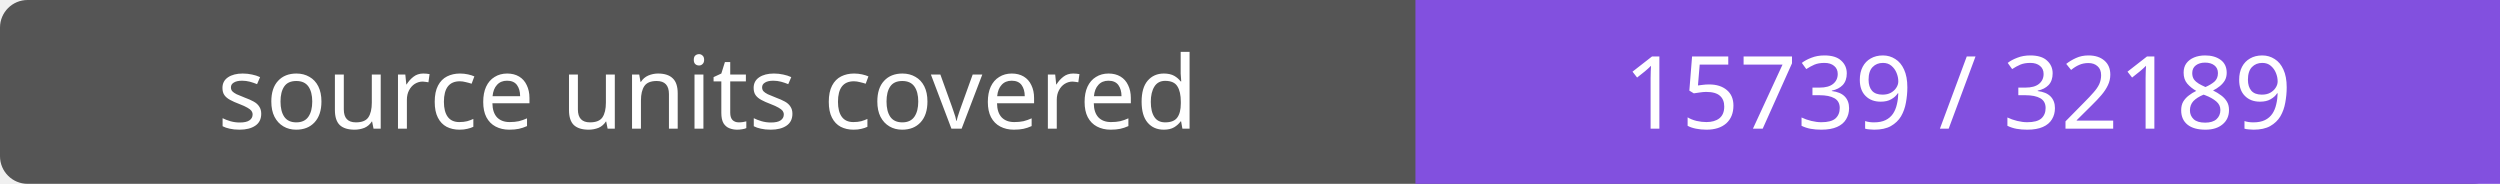
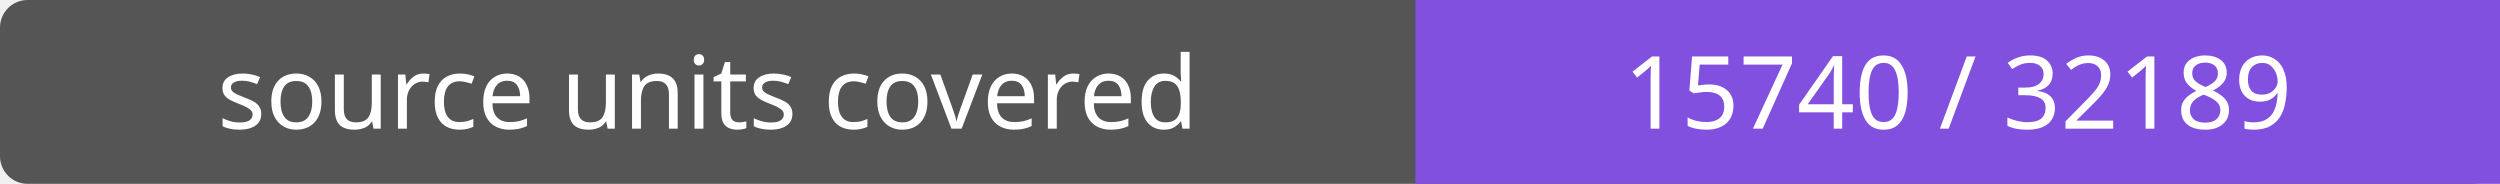
- <svg xmlns="http://www.w3.org/2000/svg" width="272" height="20" role="img" aria-label="source units covered: 15739 / 32189">
+ <svg xmlns="http://www.w3.org/2000/svg" width="272" height="20" role="img" aria-label="source units covered: 15740 / 32189">
  <rect width="272" height="20" rx="3" fill="#555" />
  <path fill="#8250df" d="M154 0h118v20H154z" />
  <g fill="#fff" text-anchor="middle" font-family="Verdana,sans-serif" font-size="11">
    <text x="77.0" y="14">source units covered</text>
-     <text x="213.0" y="14">15739 / 32189</text>
+     <text x="213.0" y="14">15740 / 32189</text>
  </g>
</svg>
